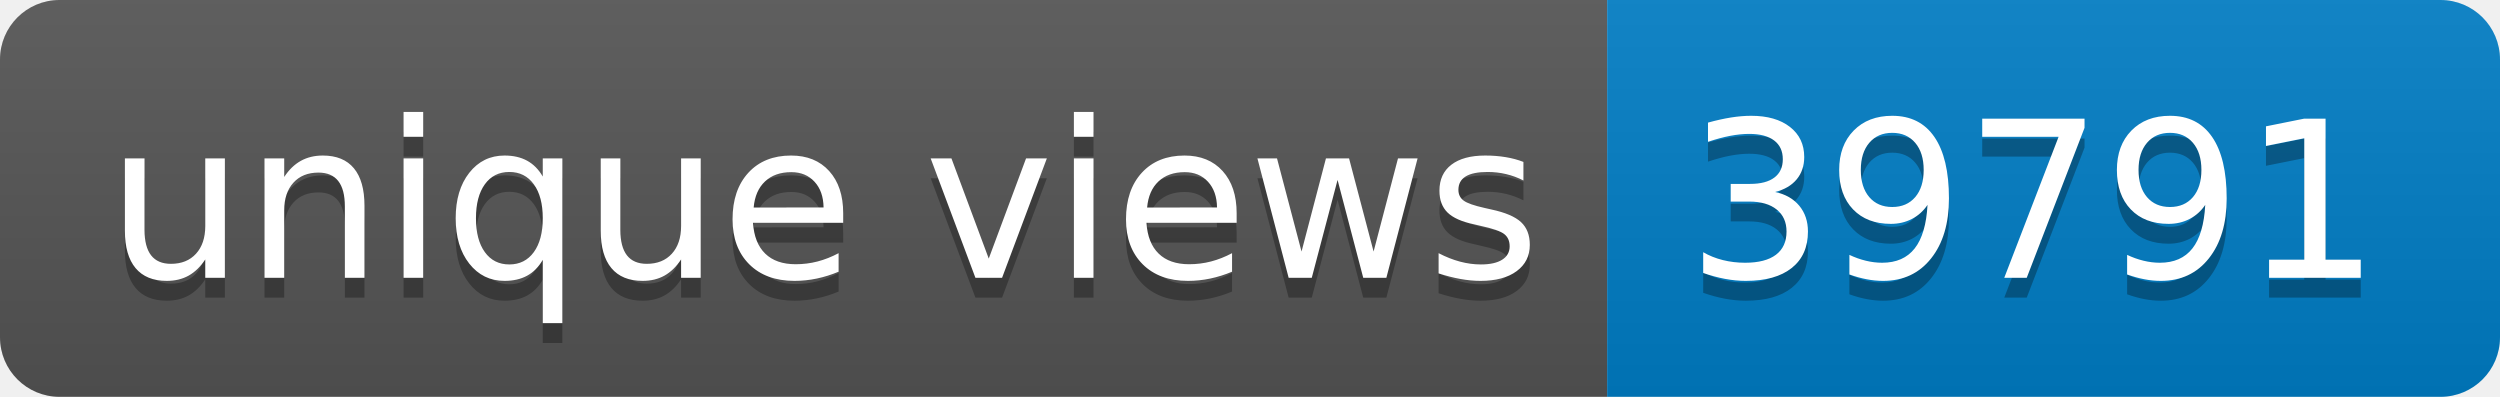
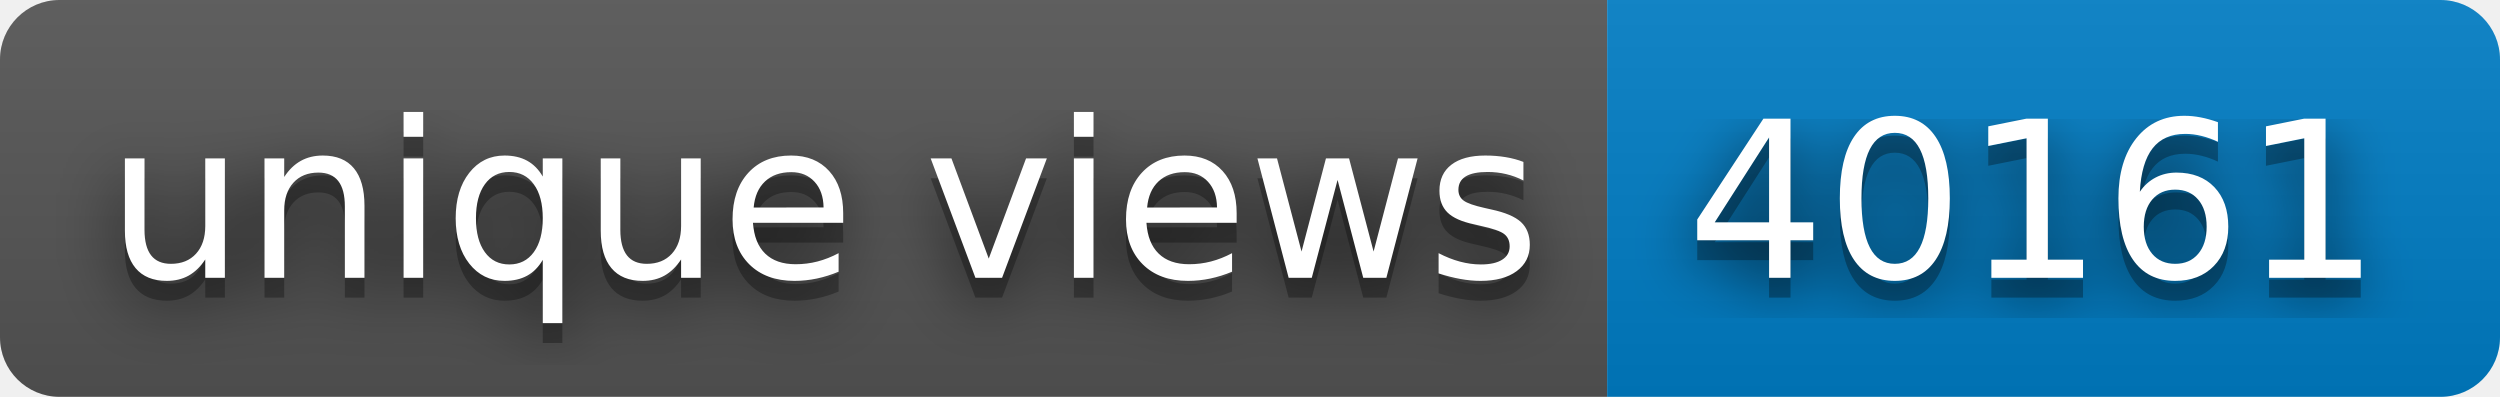
- <svg xmlns="http://www.w3.org/2000/svg" width="126" height="20" role="img" aria-label="unique views: 39791">
+ <svg xmlns="http://www.w3.org/2000/svg" width="126" height="20" role="img" aria-label="unique views: 40161">
+   <filter id="blur">
+     <feGaussianBlur in="SourceGraphic" stdDeviation="16" />
+   </filter>
  <linearGradient id="s" x2="0" y2="100%">
    <stop offset="0" stop-color="#bbb" stop-opacity=".1" />
    <stop offset="1" stop-opacity=".1" />
  </linearGradient>
  <clipPath id="r">
    <rect width="126" height="20" rx="3" fill="#fff" />
  </clipPath>
  <g clip-path="url(#r)">
    <rect width="81" height="20" fill="#555" />
    <rect x="81" width="45" height="20" fill="#007ec6" />
    <rect width="126" height="20" fill="url(#s)" />
  </g>
  <g fill="#fff" text-anchor="middle" font-family="Verdana,Geneva,DejaVu Sans,sans-serif" text-rendering="geometricPrecision" font-size="110">
+     <text aria-hidden="true" x="415" y="150" fill="#010101" fill-opacity=".80" filter="url(#blur)" transform="scale(.1)" textLength="710">unique views</text>
    <text aria-hidden="true" x="415" y="150" fill="#010101" fill-opacity=".3" transform="scale(.1)" textLength="710">unique views</text>
    <text x="415" y="140" transform="scale(.1)" fill="#fff" textLength="710">unique views</text>
-     <text aria-hidden="true" x="1025" y="150" fill="#010101" fill-opacity=".3" transform="scale(.1)" textLength="350">39791</text>
-     <text x="1025" y="140" transform="scale(.1)" fill="#fff" textLength="350">39791</text>
+     <text aria-hidden="true" x="1025" y="150" fill="#010101" fill-opacity=".80" filter="url(#blur)" transform="scale(.1)" textLength="350">40161</text>
+     <text aria-hidden="true" x="1025" y="150" fill="#010101" fill-opacity=".3" transform="scale(.1)" textLength="350">40161</text>
+     <text x="1025" y="140" transform="scale(.1)" fill="#fff" textLength="350">40161</text>
  </g>
</svg>
